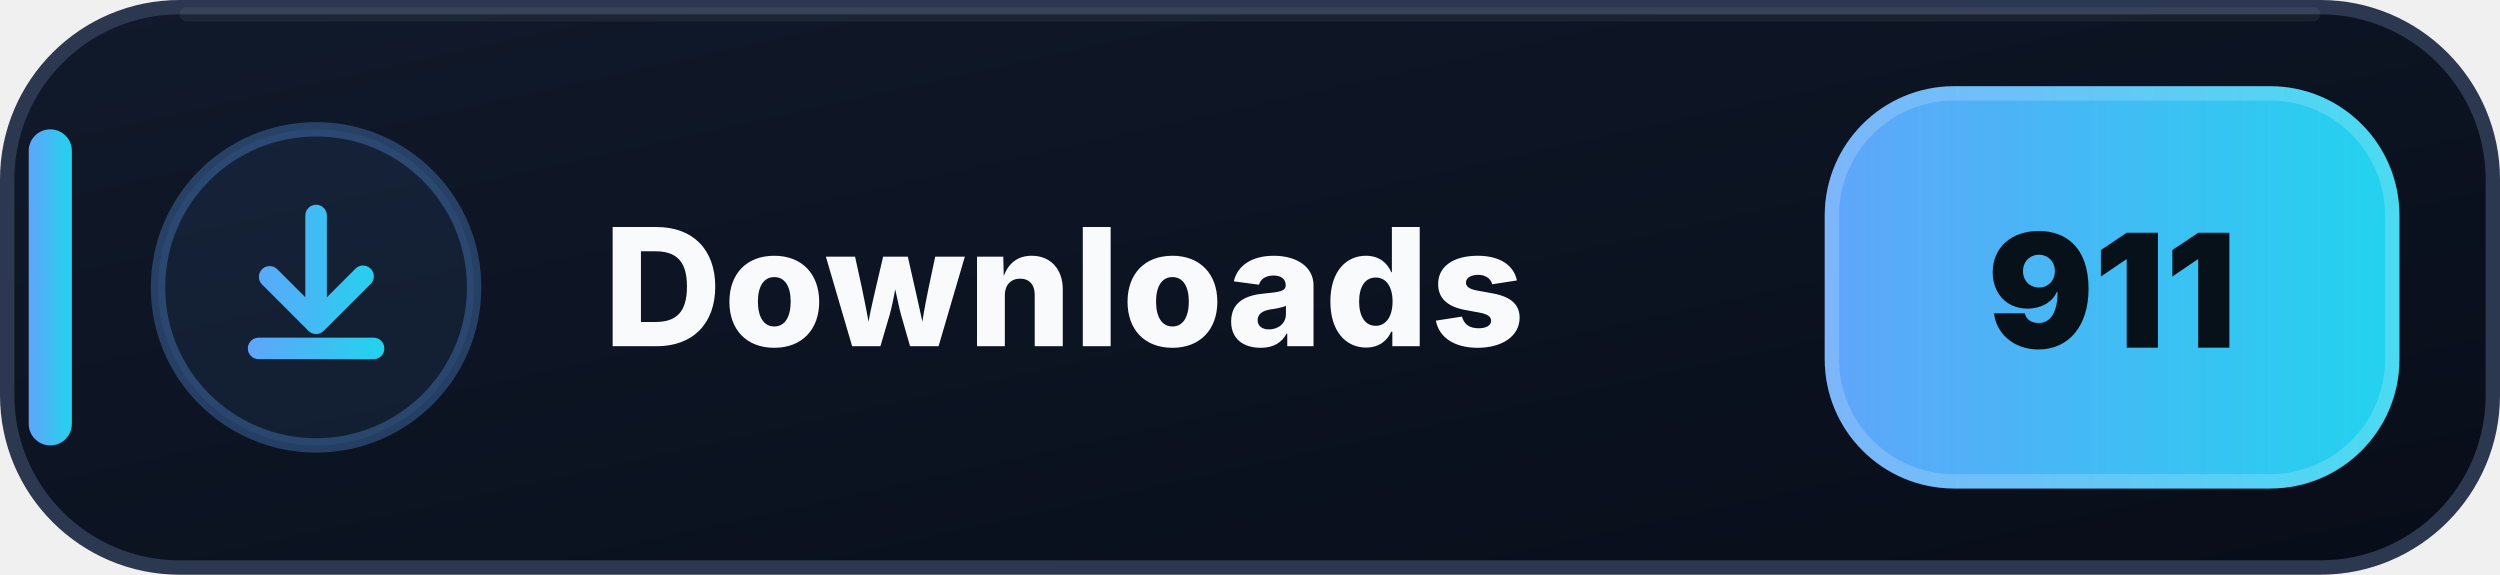
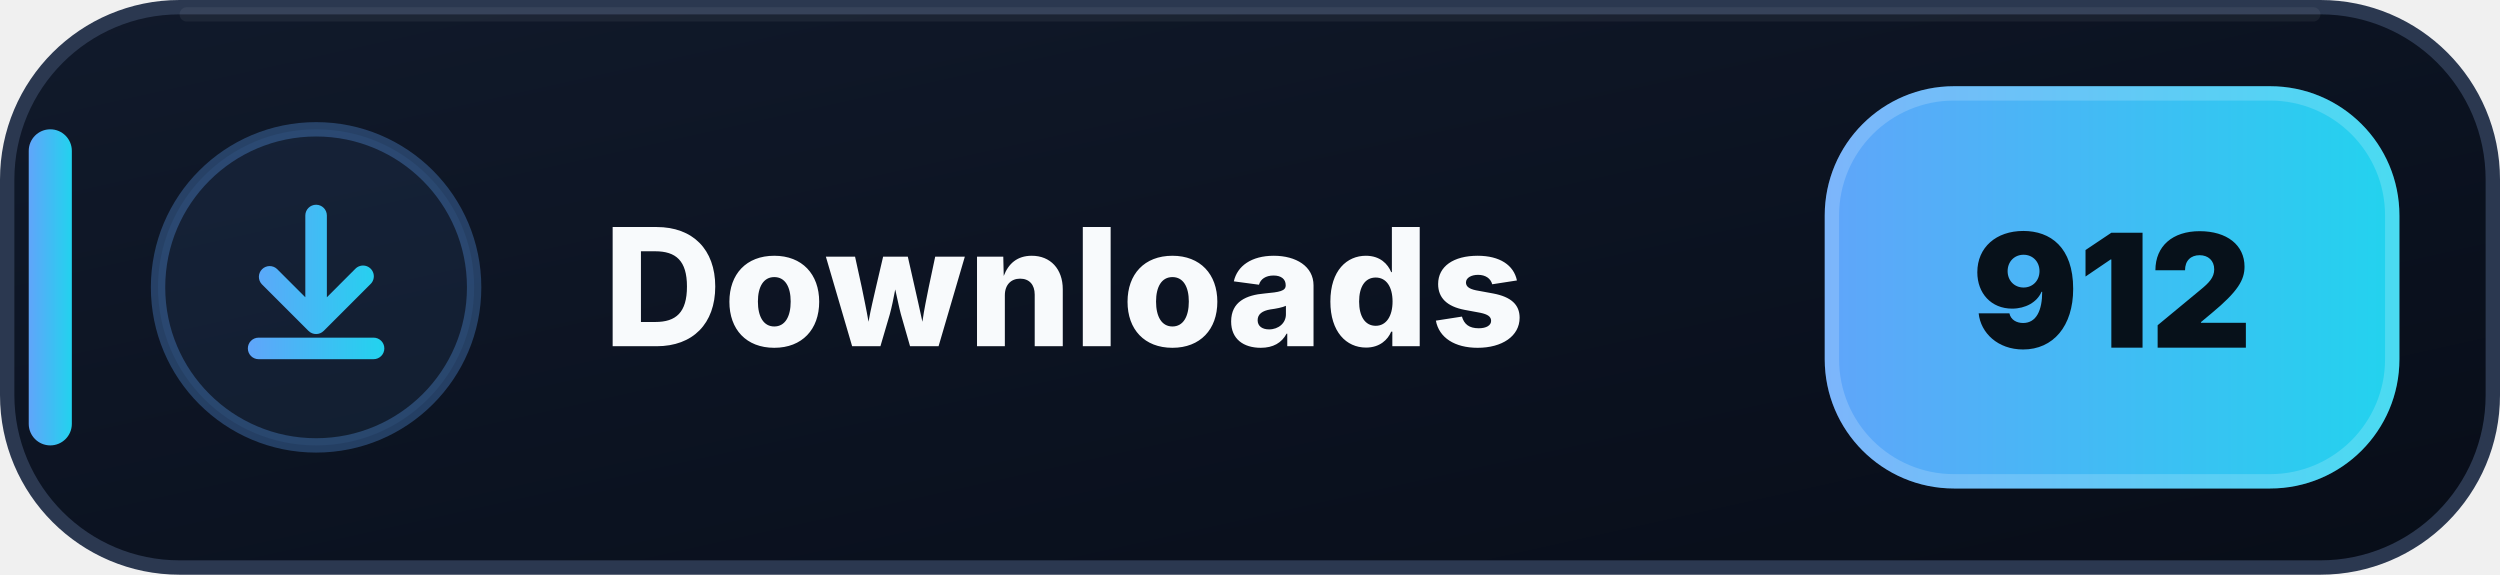
- <svg xmlns="http://www.w3.org/2000/svg" width="174" height="40" viewBox="0 0 174 40" role="img" aria-label="Downloads: 911">
+ <svg xmlns="http://www.w3.org/2000/svg" width="174" height="40" viewBox="0 0 174 40" role="img" aria-label="Downloads: 912">
  <defs>
    <linearGradient id="downloads-bg" x1="0" y1="0" x2="1" y2="1">
      <stop offset="0" stop-color="#111A2B" />
      <stop offset=".58" stop-color="#0B1220" />
      <stop offset="1" stop-color="#080D18" />
    </linearGradient>
    <linearGradient id="downloads-accent" x1="0" y1="0" x2="1" y2="0">
      <stop offset="0" stop-color="#60A5FA" />
      <stop offset="1" stop-color="#22D3EE" />
    </linearGradient>
  </defs>
  <rect x=".5" y=".5" width="173" height="39" rx="12" fill="url(#downloads-bg)" stroke="#2B3850" />
  <path d="M13 1h148" stroke="#FFFFFF" stroke-opacity=".055" stroke-linecap="round" />
  <rect x="2" y="9" width="3" height="22" rx="1.5" fill="url(#downloads-accent)" />
  <circle cx="22" cy="20" r="11" fill="#60A5FA" fill-opacity=".075" stroke="#60A5FA" stroke-opacity=".3" />
  <g transform="translate(14 12)" fill="url(#downloads-accent)">
    <path d="M8 2.25a.75.75 0 0 1 .75.75v5.69l1.97-1.97a.75.75 0 1 1 1.06 1.06l-3.25 3.25a.75.75 0 0 1-1.06 0L4.22 7.78a.75.75 0 0 1 1.06-1.06l1.97 1.97V3A.75.75 0 0 1 8 2.25Zm-4.75 10a.75.75 0 0 1 .75-.75h8a.75.75 0 0 1 0 1.5H4a.75.75 0 0 1-.75-.75Z" />
  </g>
  <text x="42" y="24.1" fill="#F8FAFC" font-family="Segoe UI,Inter,Arial,sans-serif" font-size="11.4" font-weight="800" letter-spacing=".12">Downloads</text>
  <rect x="127" y="6" width="40" height="28" rx="9" fill="url(#downloads-accent)" />
  <rect x="127.5" y="6.5" width="39" height="27" rx="8.5" fill="none" stroke="#FFFFFF" stroke-opacity=".18" />
-   <text x="147" y="24.2" text-anchor="middle" fill="#07111A" font-family="Segoe UI,Inter,Arial,sans-serif" font-size="11" font-weight="900">911</text>
+   <text x="147" y="24.2" text-anchor="middle" fill="#07111A" font-family="Segoe UI,Inter,Arial,sans-serif" font-size="11" font-weight="900">912</text>
</svg>
